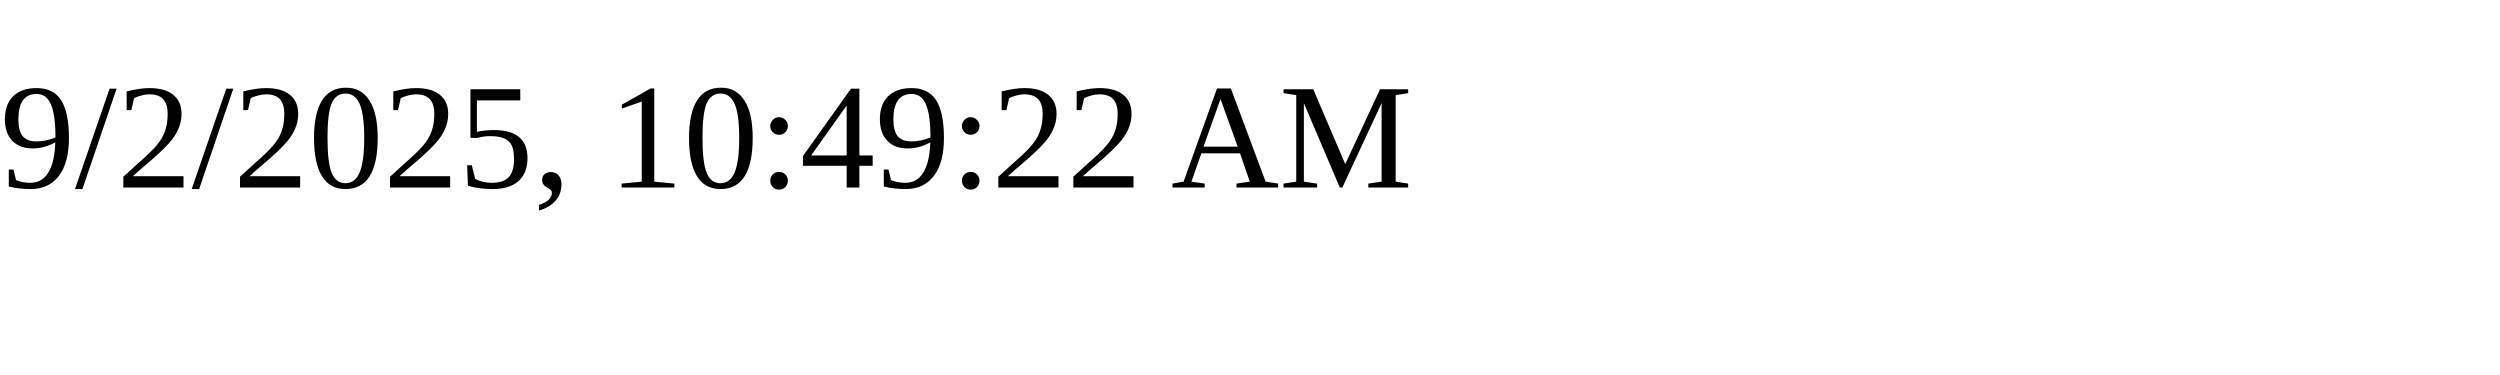
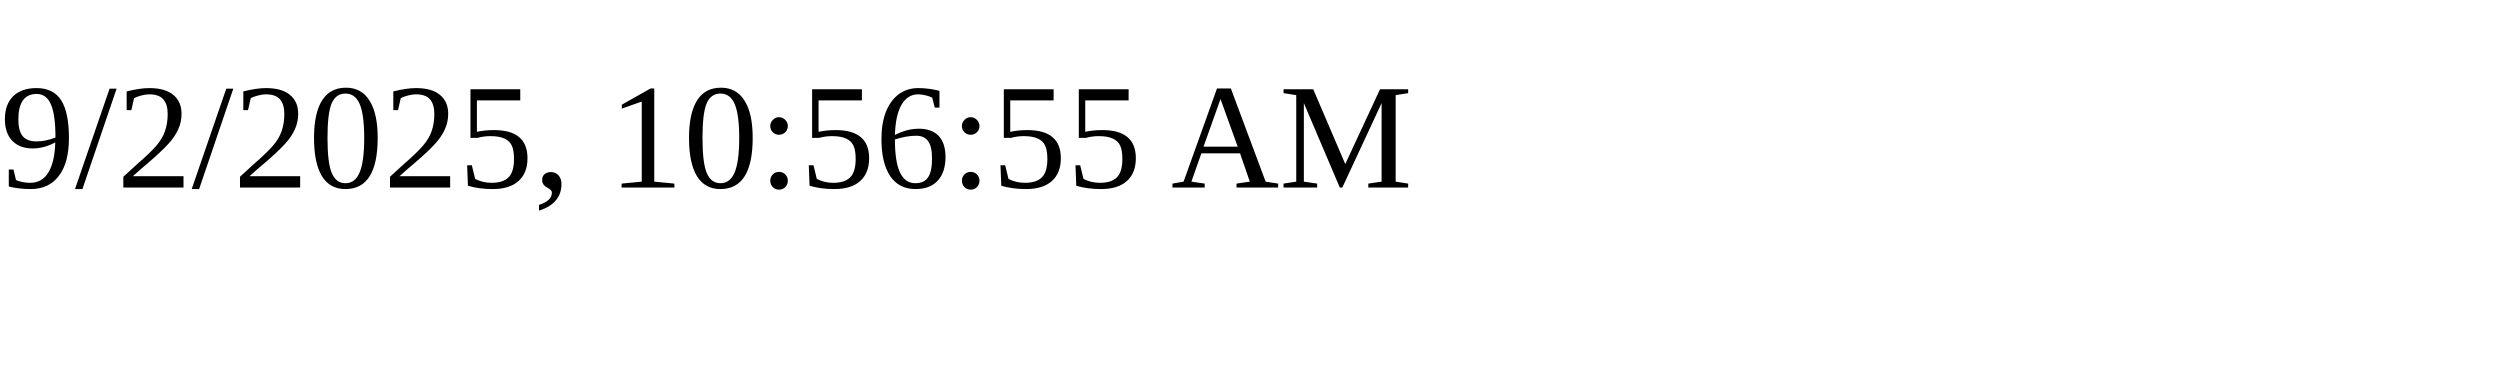
<svg xmlns="http://www.w3.org/2000/svg" height="30" width="200">
-   <text x="0" y="15">9/2/2025, 10:49:22 AM</text>
+   <text x="0" y="15">9/2/2025, 10:56:55 AM</text>
</svg>
